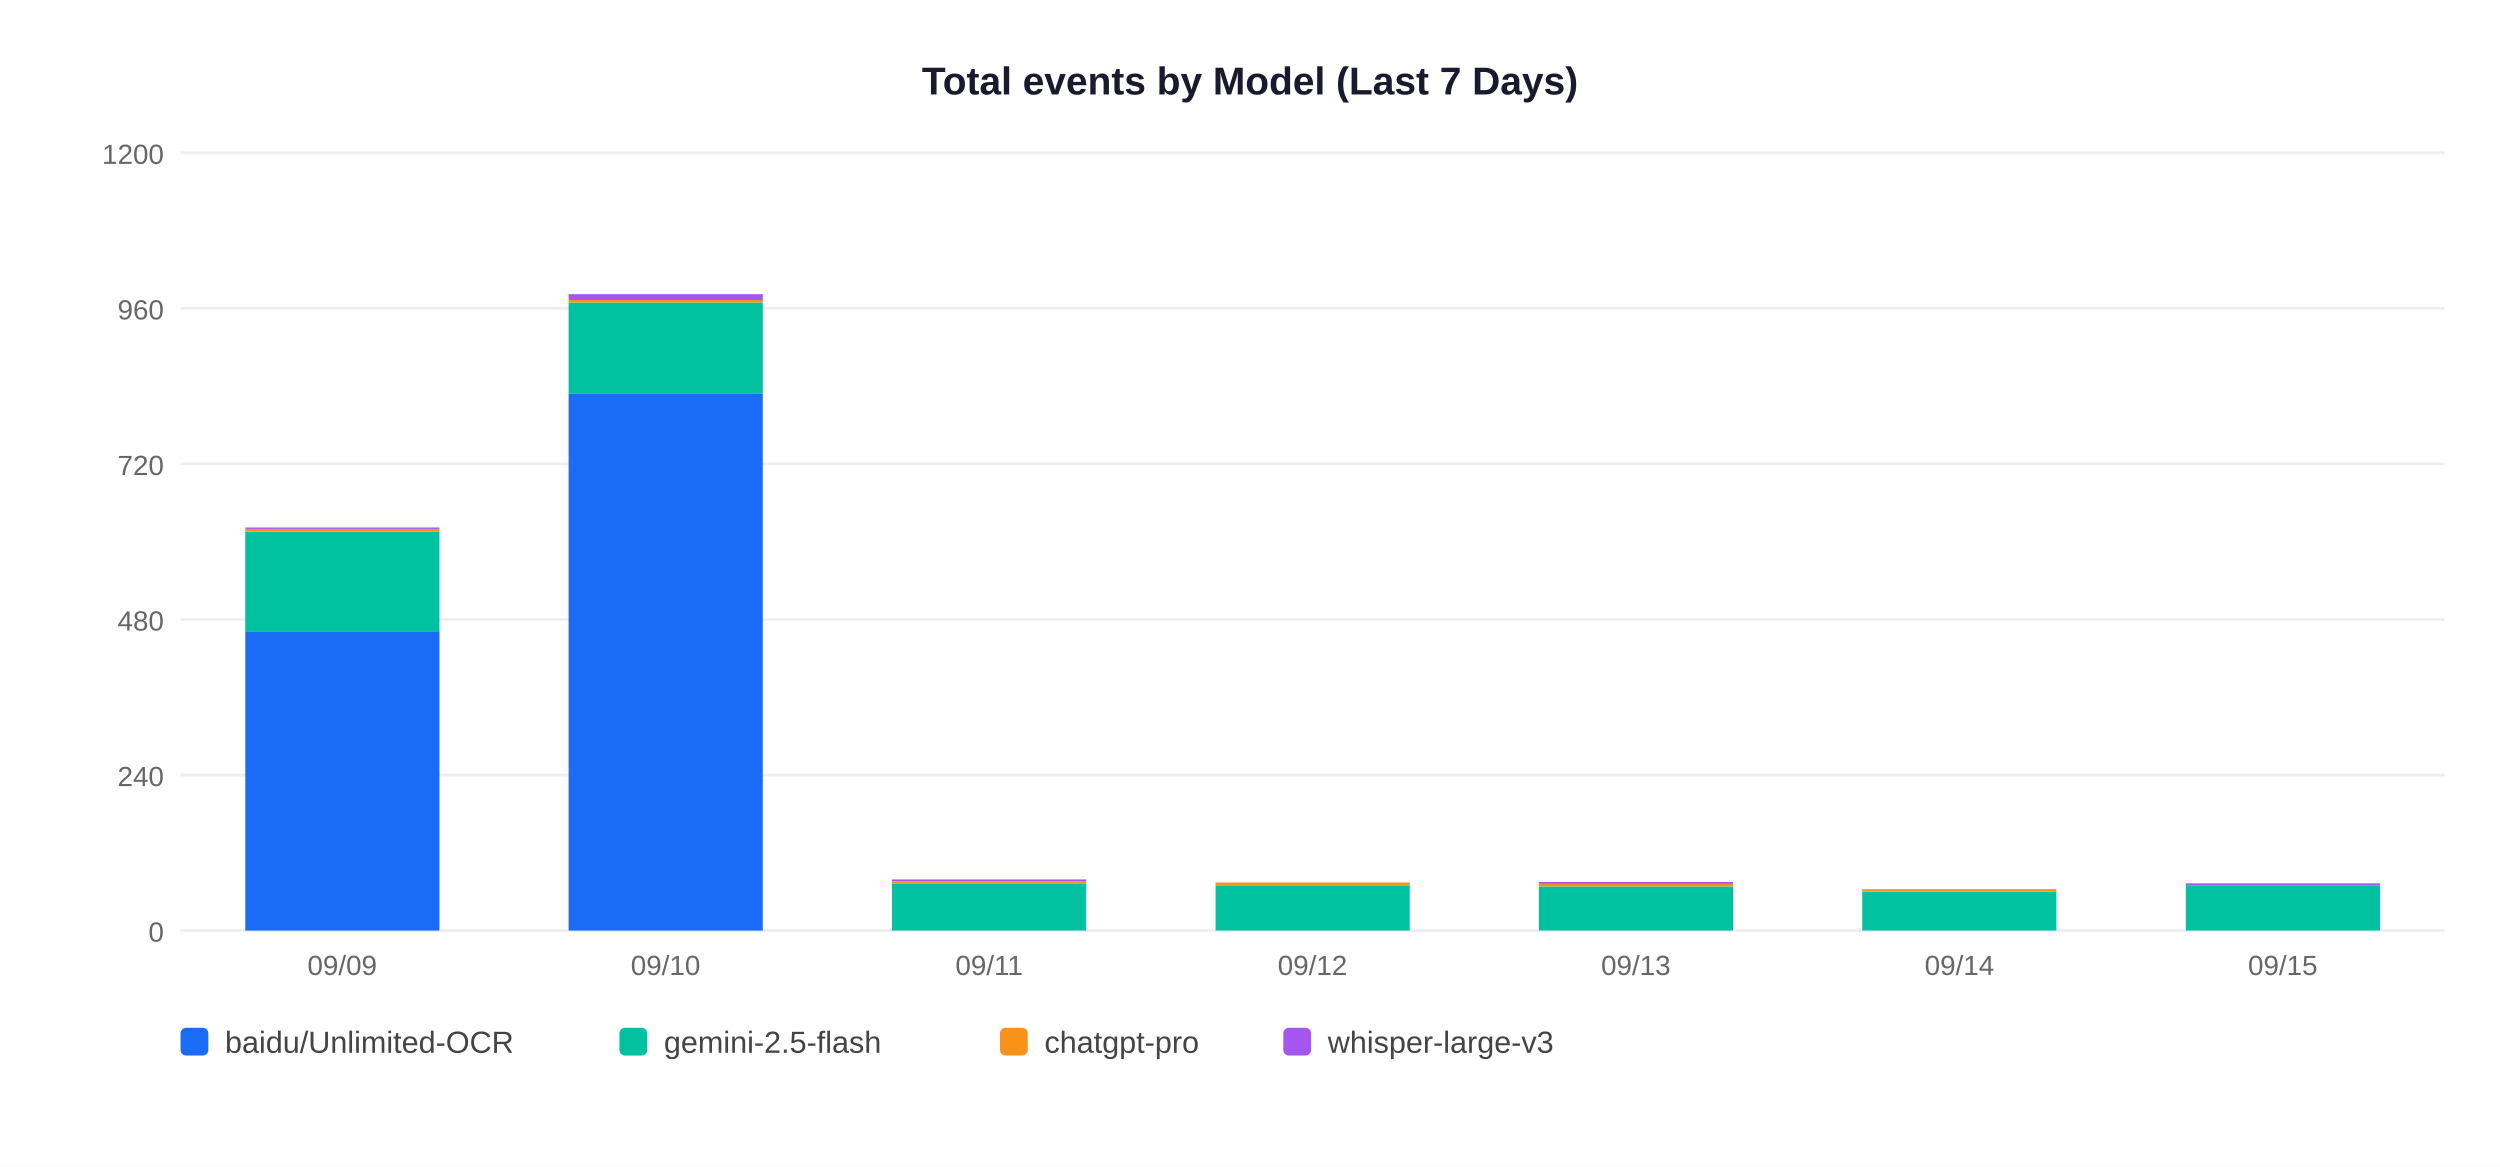
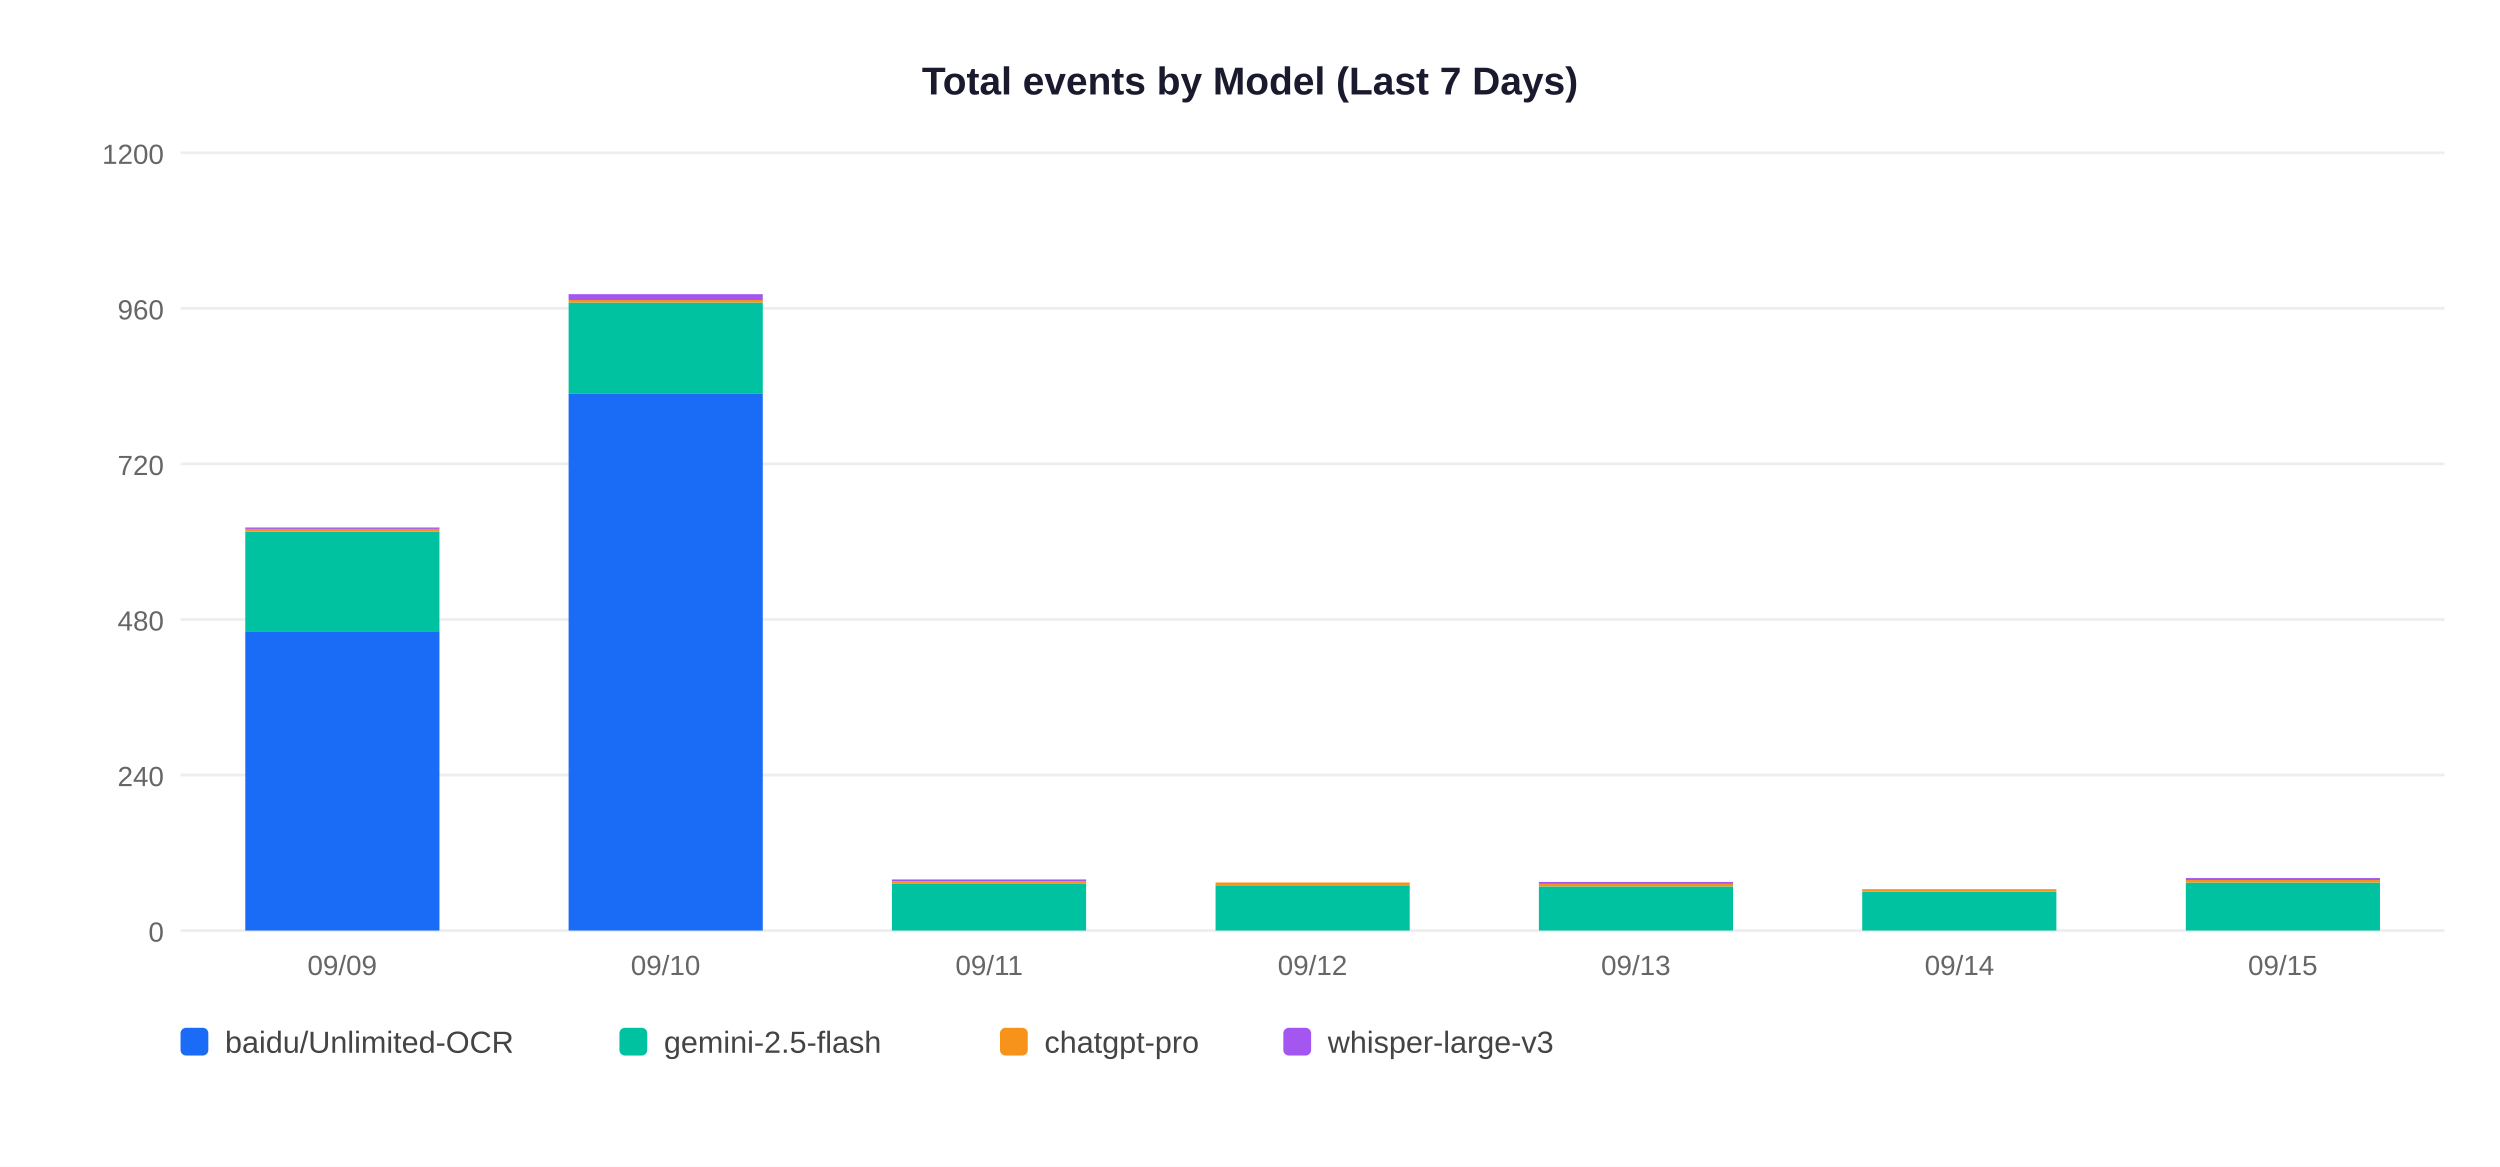
<svg xmlns="http://www.w3.org/2000/svg" width="900" height="420">
  <rect width="900" height="420" fill="white" />
  <text x="450" y="34" text-anchor="middle" font-size="14" font-weight="bold" font-family="Arial,sans-serif" fill="#1a1a2e">Total events by Model (Last 7 Days)</text>
  <line x1="65" y1="335" x2="880" y2="335" stroke="#EEEEEE" stroke-width="1" />
  <text x="59" y="339" text-anchor="end" font-size="10" font-family="Arial,sans-serif" fill="#666">0</text>
  <line x1="65" y1="279" x2="880" y2="279" stroke="#EEEEEE" stroke-width="1" />
  <text x="59" y="283" text-anchor="end" font-size="10" font-family="Arial,sans-serif" fill="#666">240</text>
  <line x1="65" y1="223" x2="880" y2="223" stroke="#EEEEEE" stroke-width="1" />
  <text x="59" y="227" text-anchor="end" font-size="10" font-family="Arial,sans-serif" fill="#666">480</text>
  <line x1="65" y1="167" x2="880" y2="167" stroke="#EEEEEE" stroke-width="1" />
  <text x="59" y="171" text-anchor="end" font-size="10" font-family="Arial,sans-serif" fill="#666">720</text>
  <line x1="65" y1="111" x2="880" y2="111" stroke="#EEEEEE" stroke-width="1" />
  <text x="59" y="115" text-anchor="end" font-size="10" font-family="Arial,sans-serif" fill="#666">960</text>
  <line x1="65" y1="55" x2="880" y2="55" stroke="#EEEEEE" stroke-width="1" />
  <text x="59" y="59" text-anchor="end" font-size="10" font-family="Arial,sans-serif" fill="#666">1200</text>
  <rect x="88.3" y="227.4" width="69.9" height="107.6" fill="#1A6CF7" />
  <rect x="88.3" y="191.3" width="69.9" height="36.2" fill="#00C2A0" />
  <rect x="88.3" y="190.3" width="69.9" height="0.9" fill="#F7931A" />
  <rect x="88.3" y="189.9" width="69.9" height="0.5" fill="#A456F0" />
  <text x="123.2" y="351" text-anchor="middle" font-size="10" font-family="Arial,sans-serif" fill="#666">09/09</text>
  <rect x="204.7" y="141.6" width="69.9" height="193.4" fill="#1A6CF7" />
  <rect x="204.7" y="108.9" width="69.9" height="32.7" fill="#00C2A0" />
  <rect x="204.7" y="108.0" width="69.9" height="0.9" fill="#F7931A" />
  <rect x="204.7" y="105.9" width="69.9" height="2.1" fill="#A456F0" />
  <text x="239.6" y="351" text-anchor="middle" font-size="10" font-family="Arial,sans-serif" fill="#666">09/10</text>
  <rect x="321.1" y="318.2" width="69.9" height="16.8" fill="#00C2A0" />
  <rect x="321.1" y="317.3" width="69.9" height="0.9" fill="#F7931A" />
  <rect x="321.1" y="316.6" width="69.9" height="0.7" fill="#A456F0" />
  <text x="356.1" y="351" text-anchor="middle" font-size="10" font-family="Arial,sans-serif" fill="#666">09/11</text>
  <rect x="437.6" y="318.7" width="69.9" height="16.3" fill="#00C2A0" />
  <rect x="437.6" y="317.7" width="69.9" height="0.9" fill="#F7931A" />
  <text x="472.5" y="351" text-anchor="middle" font-size="10" font-family="Arial,sans-serif" fill="#666">09/12</text>
  <rect x="554.0" y="319.1" width="69.9" height="15.9" fill="#00C2A0" />
  <rect x="554.0" y="318.2" width="69.9" height="0.9" fill="#F7931A" />
  <rect x="554.0" y="317.5" width="69.9" height="0.7" fill="#A456F0" />
  <text x="588.9" y="351" text-anchor="middle" font-size="10" font-family="Arial,sans-serif" fill="#666">09/13</text>
  <rect x="670.4" y="321.0" width="69.9" height="14.0" fill="#00C2A0" />
  <rect x="670.4" y="320.1" width="69.9" height="0.9" fill="#F7931A" />
  <text x="705.4" y="351" text-anchor="middle" font-size="10" font-family="Arial,sans-serif" fill="#666">09/14</text>
-   <rect x="786.9" y="318.7" width="69.9" height="16.3" fill="#00C2A0" />
-   <rect x="786.9" y="318.0" width="69.9" height="0.7" fill="#A456F0" />
+   <rect x="786.9" y="317.7" width="69.9" height="17.3" fill="#00C2A0" />
+   <rect x="786.9" y="316.8" width="69.9" height="0.9" fill="#F7931A" />
+   <rect x="786.9" y="316.1" width="69.9" height="0.7" fill="#A456F0" />
  <text x="821.8" y="351" text-anchor="middle" font-size="10" font-family="Arial,sans-serif" fill="#666">09/15</text>
  <rect x="65" y="370" width="10" height="10" rx="2" fill="#1A6CF7" />
  <text x="81" y="379" font-size="11" font-family="Arial,sans-serif" fill="#444">baidu/Unlimited-OCR</text>
  <rect x="223" y="370" width="10" height="10" rx="2" fill="#00C2A0" />
  <text x="239" y="379" font-size="11" font-family="Arial,sans-serif" fill="#444">gemini-2.5-flash</text>
  <rect x="360" y="370" width="10" height="10" rx="2" fill="#F7931A" />
  <text x="376" y="379" font-size="11" font-family="Arial,sans-serif" fill="#444">chatgpt-pro</text>
  <rect x="462" y="370" width="10" height="10" rx="2" fill="#A456F0" />
  <text x="478" y="379" font-size="11" font-family="Arial,sans-serif" fill="#444">whisper-large-v3</text>
</svg>
